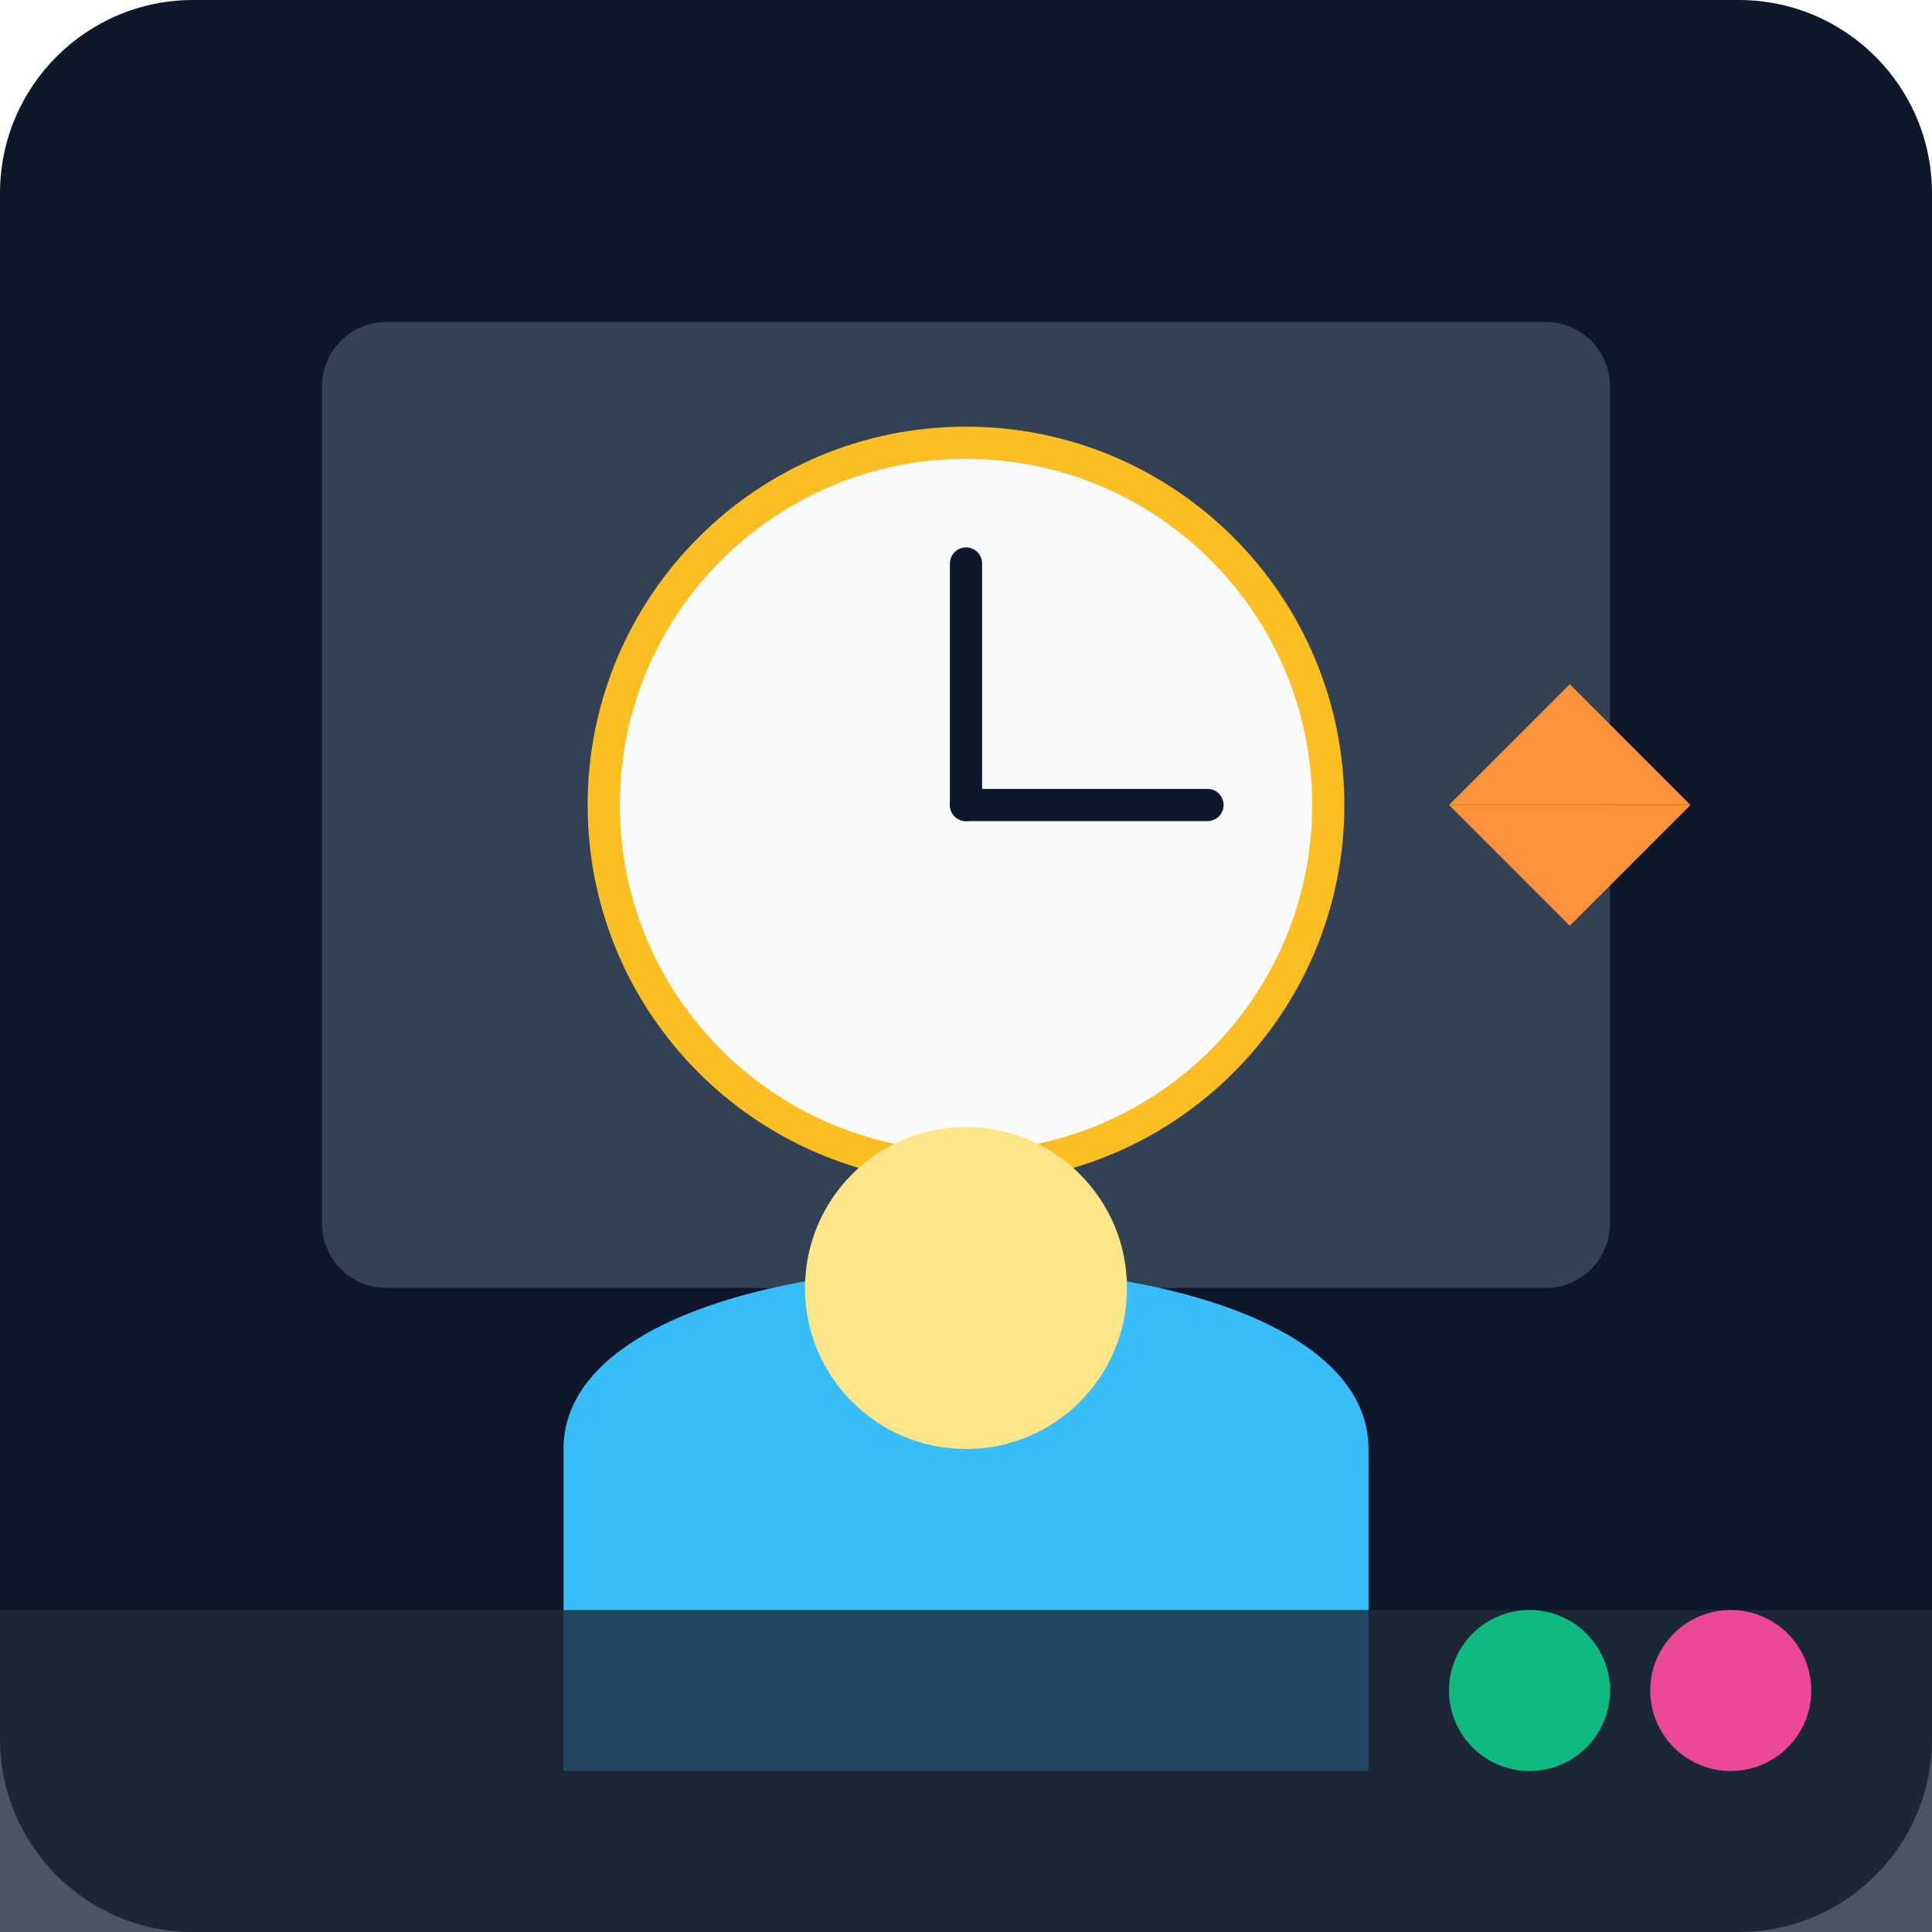
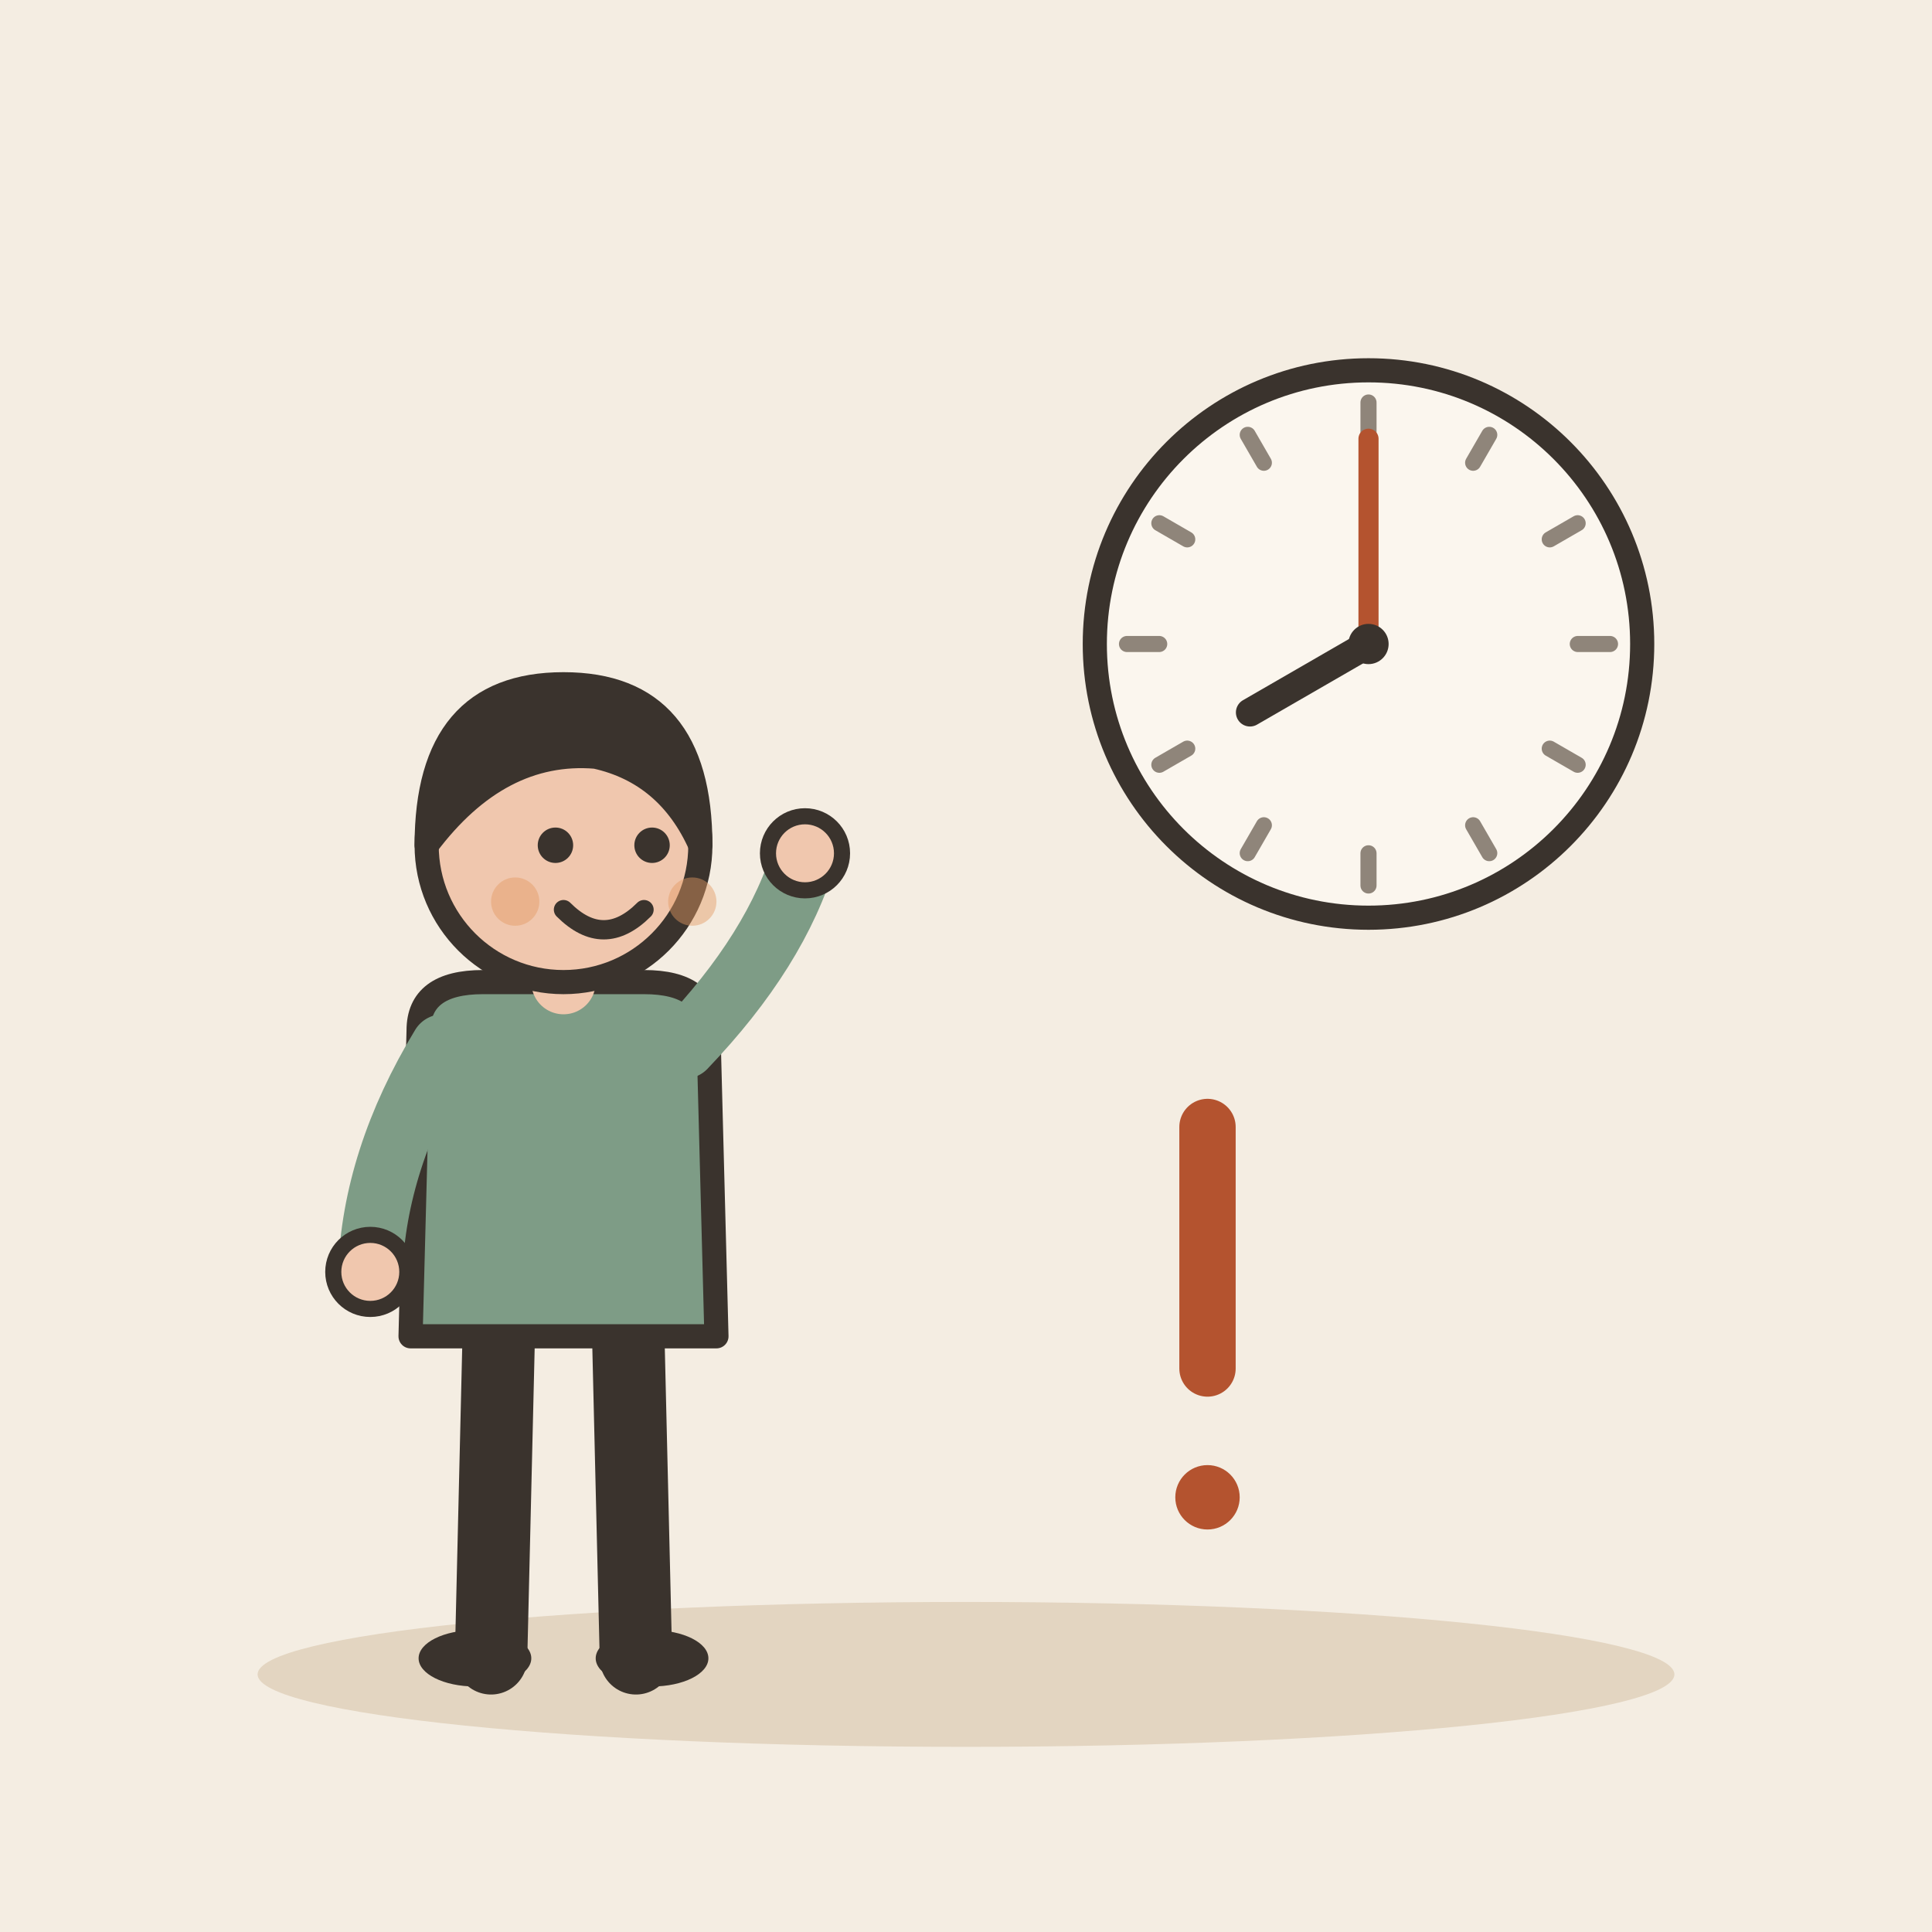
- <svg xmlns="http://www.w3.org/2000/svg" viewBox="0 0 240 240">
-   <defs>
-     <linearGradient id="bgGrad" x1="0" y1="0" x2="0" y2="240">
-       <stop offset="0%" stop-color="#0f172a" />
-       <stop offset="100%" stop-color="#1e293b" />
-     </linearGradient>
-   </defs>
-   <rect width="240" height="240" rx="24" fill="url(#bgGrad)" />
-   <rect x="40" y="40" width="160" height="120" rx="8" fill="#334155" />
-   <circle cx="120" cy="100" r="45" fill="#f8fafc" stroke="#fbbf24" stroke-width="4" />
-   <line x1="120" y1="100" x2="120" y2="70" stroke="#0f172a" stroke-width="4" stroke-linecap="round" />
-   <line x1="120" y1="100" x2="150" y2="100" stroke="#0f172a" stroke-width="4" stroke-linecap="round" />
-   <path d="M70 180 C 70 150, 170 150, 170 180 L 170 220 L 70 220 Z" fill="#38bdf8" />
-   <circle cx="120" cy="160" r="20" fill="#fde68a" />
-   <path d="M180 100 L 210 100 L 195 85 Z" fill="#fb923c" />
-   <path d="M180 100 L 210 100 L 195 115 Z" fill="#fb923c" />
-   <rect x="0" y="200" width="240" height="40" fill="#1e293b" opacity="0.8" />
-   <circle cx="190" cy="210" r="10" fill="#10b981" />
-   <circle cx="215" cy="210" r="10" fill="#ec4899" />
+ <svg xmlns="http://www.w3.org/2000/svg" viewBox="0 0 240 240" data-style="editorial">
+   <rect width="240" height="240" fill="#F4EDE2" />
+   <ellipse cx="120" cy="208" rx="88" ry="9" fill="#E3D5C1" />
+   <circle cx="170" cy="80" r="34" fill="#FBF6EE" stroke="#3A332D" stroke-width="3" stroke-linecap="round" stroke-linejoin="round" />
+   <path d="M200 80L196 80" stroke="#8F857A" stroke-width="2" stroke-linecap="round" fill="none" />
+   <path d="M195.981 95L192.517 93" stroke="#8F857A" stroke-width="2" stroke-linecap="round" fill="none" />
+   <path d="M185 105.981L183 102.517" stroke="#8F857A" stroke-width="2" stroke-linecap="round" fill="none" />
+   <path d="M170 110L170 106" stroke="#8F857A" stroke-width="2" stroke-linecap="round" fill="none" />
+   <path d="M155 105.981L157 102.517" stroke="#8F857A" stroke-width="2" stroke-linecap="round" fill="none" />
+   <path d="M144.019 95L147.483 93" stroke="#8F857A" stroke-width="2" stroke-linecap="round" fill="none" />
+   <path d="M140 80L144 80" stroke="#8F857A" stroke-width="2" stroke-linecap="round" fill="none" />
+   <path d="M144.019 65L147.483 67" stroke="#8F857A" stroke-width="2" stroke-linecap="round" fill="none" />
+   <path d="M155 54.019L157 57.483" stroke="#8F857A" stroke-width="2" stroke-linecap="round" fill="none" />
+   <path d="M170 50L170 54" stroke="#8F857A" stroke-width="2" stroke-linecap="round" fill="none" />
+   <path d="M185 54.019L183 57.483" stroke="#8F857A" stroke-width="2" stroke-linecap="round" fill="none" />
+   <path d="M195.981 65L192.517 67" stroke="#8F857A" stroke-width="2" stroke-linecap="round" fill="none" />
+   <path d="M170 80L155.278 88.5" stroke="#3A332D" stroke-width="3.5" stroke-linecap="round" fill="none" />
+   <path d="M170 80L170 54.5" stroke="#B4532F" stroke-width="2.5" stroke-linecap="round" fill="none" />
+   <circle cx="170" cy="80" r="2.5" fill="#3A332D" />
+   <g transform="translate(70 206)">
+     <path d="M-8 -42L-9 0" stroke="#3A332D" stroke-width="9" stroke-linecap="round" fill="none" />
+     <path d="M8 -42L9 0" stroke="#3A332D" stroke-width="9" stroke-linecap="round" fill="none" />
+     <ellipse cx="-11" cy="0" rx="7" ry="3.5" fill="#3A332D" />
+     <ellipse cx="11" cy="0" rx="7" ry="3.5" fill="#3A332D" />
+     <path d="M-18 -78Q-18 -84 -10 -84L10 -84Q18 -84 18 -78L19 -40L-19 -40Z" fill="#7E9C86" stroke="#3A332D" stroke-width="3" stroke-linecap="round" stroke-linejoin="round" />
+     <path d="M-15 -76Q-23.5 -62 -24 -48" fill="none" stroke="#7E9C86" stroke-width="8" stroke-linecap="round" stroke-linejoin="round" />
+     <circle cx="-24" cy="-48" r="4.6" fill="#F0C7AE" stroke="#3A332D" stroke-linecap="round" stroke-linejoin="round" stroke-width="2" />
+     <path d="M15 -76Q26.5 -88 30 -100" fill="none" stroke="#7E9C86" stroke-width="8" stroke-linecap="round" stroke-linejoin="round" />
+     <circle cx="30" cy="-100" r="4.6" fill="#F0C7AE" stroke="#3A332D" stroke-linecap="round" stroke-linejoin="round" stroke-width="2" />
+     <path d="M0 -84L0 -88" stroke="#F0C7AE" stroke-width="8" stroke-linecap="round" fill="none" />
+     <circle cx="0" cy="-101" r="17" fill="#F0C7AE" stroke="#3A332D" stroke-width="3" stroke-linecap="round" stroke-linejoin="round" />
+     <path d="M-17 -101Q-17 -121 0 -121Q17 -121 17 -101Q13 -110 4 -112Q-8 -113 -17 -101Z" fill="#3A332D" stroke="#3A332D" stroke-width="3" stroke-linecap="round" stroke-linejoin="round" />
+     <circle cx="-1" cy="-101" r="2.2" fill="#3A332D" />
+     <circle cx="11" cy="-101" r="2.2" fill="#3A332D" />
+     <path d="M0 -93Q5 -88 10 -93" fill="none" stroke="#3A332D" stroke-width="2.4" stroke-linecap="round" stroke-linejoin="round" />
+     <circle cx="-6" cy="-94" r="3" fill="#E39A62" opacity="0.45" />
+     <circle cx="16" cy="-94" r="3" fill="#E39A62" opacity="0.45" />
+   </g>
+   <path d="M150 140l0 30" fill="none" stroke="#B4532F" stroke-width="7" stroke-linecap="round" stroke-linejoin="round" />
+   <circle cx="150" cy="186" r="4" fill="#B4532F" />
</svg>
